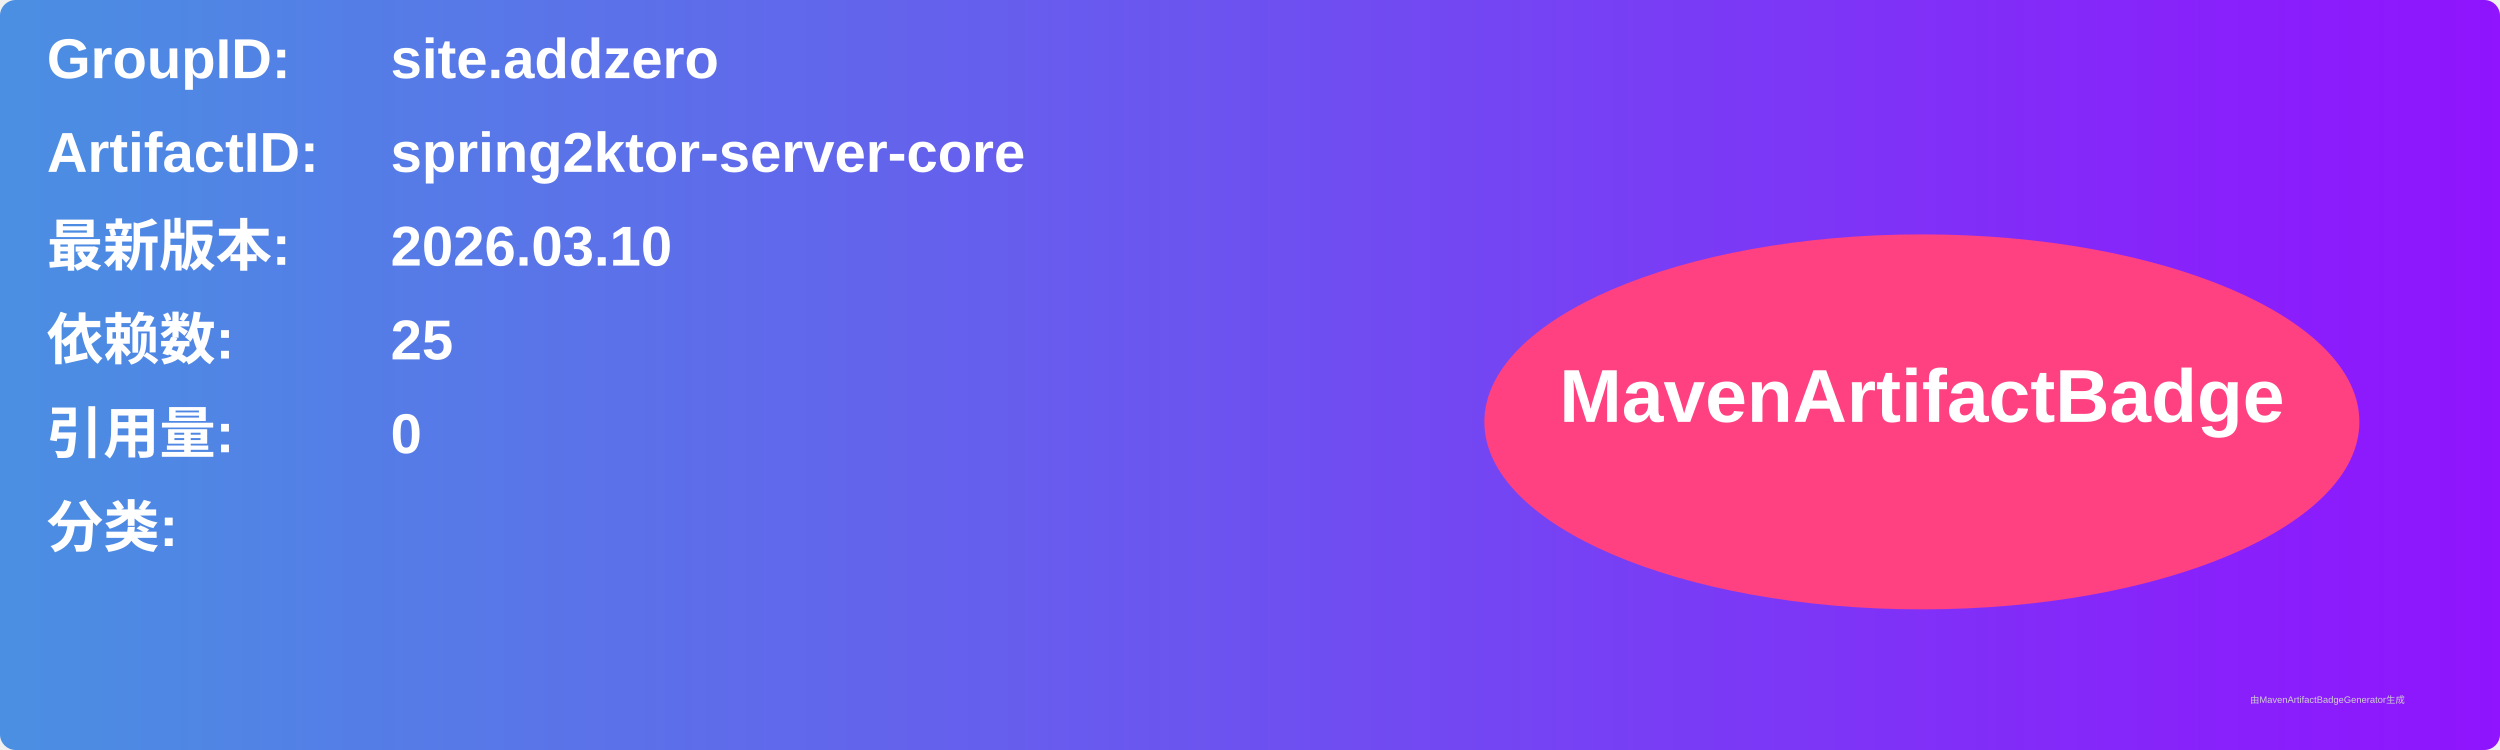
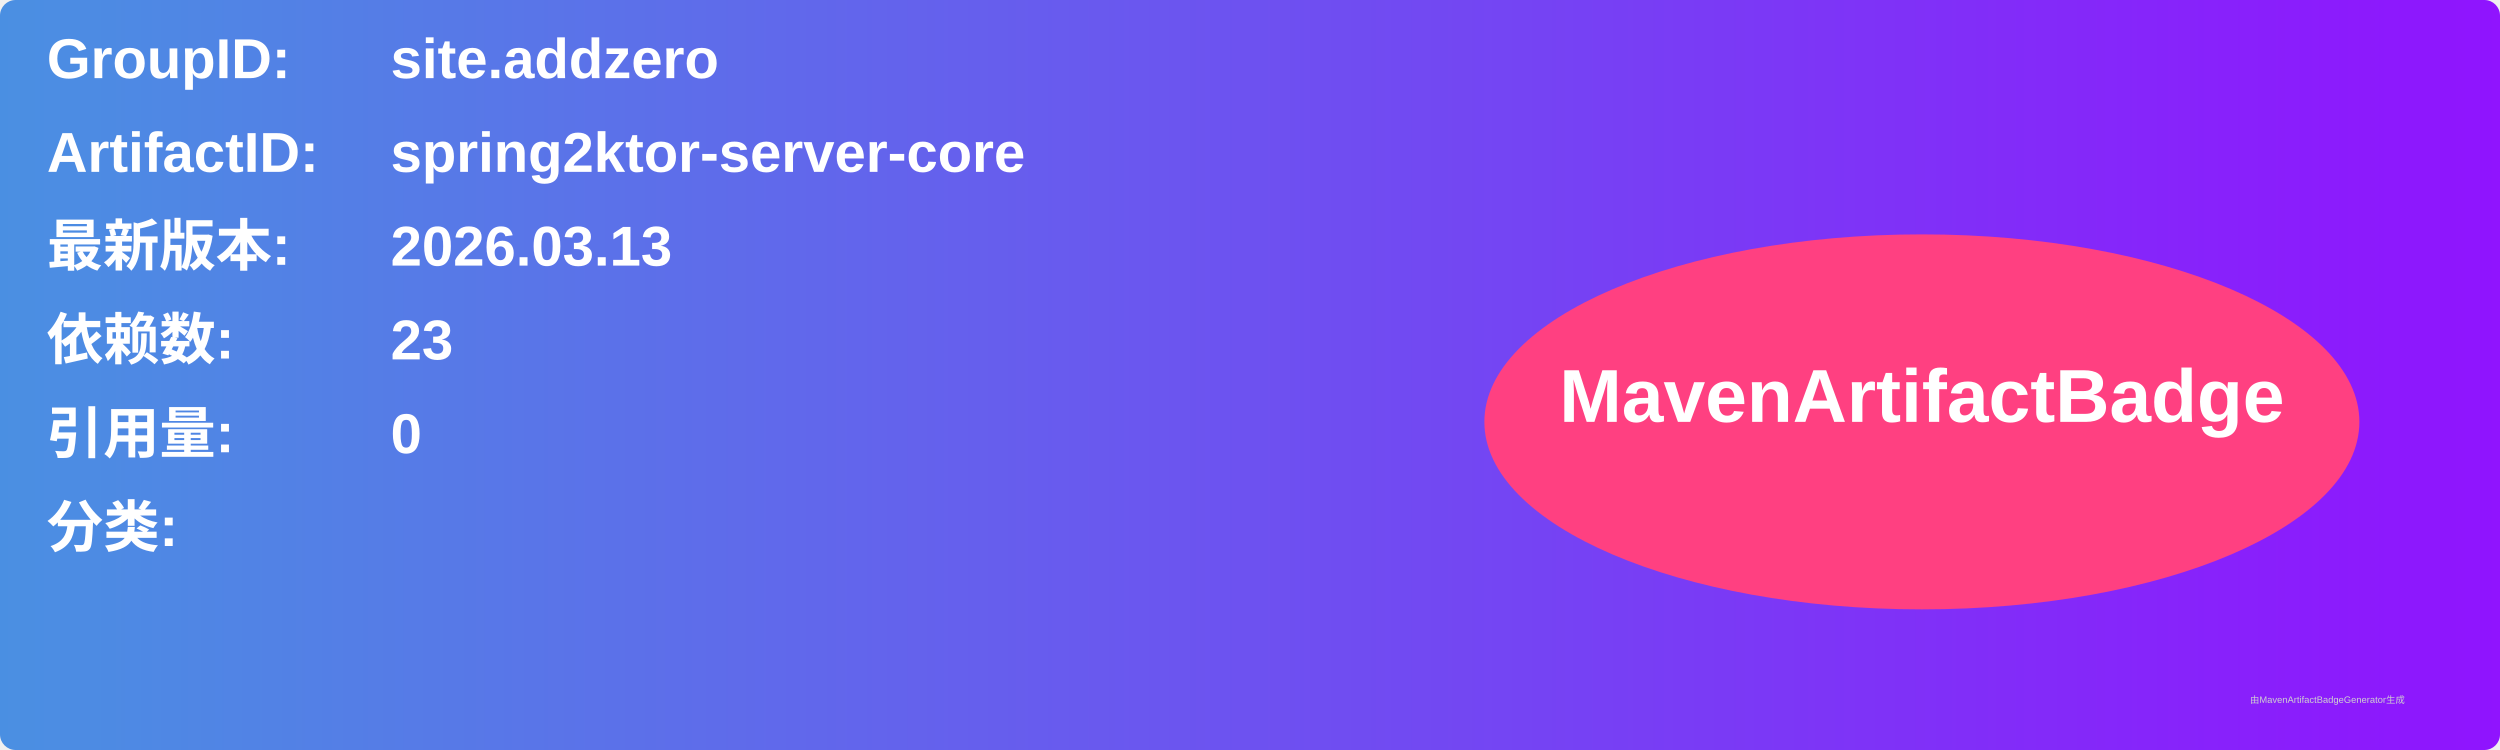
<svg xmlns="http://www.w3.org/2000/svg" width="800" height="240" viewBox="0 0 800 240">
  <linearGradient id="grad" x1="0%" y1="0%" x2="100%" y2="0%">
    <stop offset="0%" stop-color="#4a90e2" />
    <stop offset="100%" stop-color="#9013fe" />
  </linearGradient>
  <rect width="100%" height="100%" rx="5" ry="5" fill="url(#grad)" />
  <g transform="translate(15, 15)">
    <text x="0" y="10" font-family="Arial" font-size="18" fill="white" font-weight="bold" width="260">GroupID:</text>
    <text x="110" y="10" font-family="Arial" font-size="18" fill="white" font-weight="bold" width="460">site.addzero</text>
    <text x="0" y="40" font-family="Arial" font-size="18" fill="white" font-weight="bold" width="260">ArtifactID:</text>
    <text x="110" y="40" font-family="Arial" font-size="18" fill="white" font-weight="bold" width="460">spring2ktor-server-core</text>
    <text x="0" y="70" font-family="Arial" font-size="18" fill="white" font-weight="bold">最新版本:</text>
    <text x="110" y="70" font-family="Arial" font-size="18" fill="white" font-weight="bold">
-       <tspan font-weight="bold">2026.03.10</tspan>
+       <tspan font-weight="bold">2026.03.13</tspan>
    </text>
    <text x="0" y="100" font-family="Arial" font-size="18" fill="white" font-weight="bold">依赖数: </text>
    <text x="110" y="100" font-family="Arial" font-size="18" fill="white">
-       <tspan font-weight="bold">25</tspan>
+       <tspan font-weight="bold">23</tspan>
    </text>
    <text x="0" y="130" font-family="Arial" font-size="18" fill="white" font-weight="bold">引用量: </text>
    <text x="110" y="130" font-family="Arial" font-size="18" fill="white">
      <tspan font-weight="bold">0</tspan>
    </text>
    <text x="0" y="160" font-family="Arial" font-size="18" fill="white" font-weight="bold">分类:</text>
    <text x="10" y="190" font-family="Arial" font-size="10" fill="white">
      <tspan font-weight="bold" />
    </text>
    <ellipse cx="600" cy="120" rx="140" ry="60" fill="#ff4081" />
    <text x="600" y="120" text-anchor="middle" font-family="Arial" font-size="24" fill="white" font-weight="bold">MavenArtifactBadge</text>
  </g>
  <text x="720" y="225" font-family="Arial" font-size="3" fill="#d0d0d0">由MavenArtifactBadgeGenerator生成</text>
</svg>
